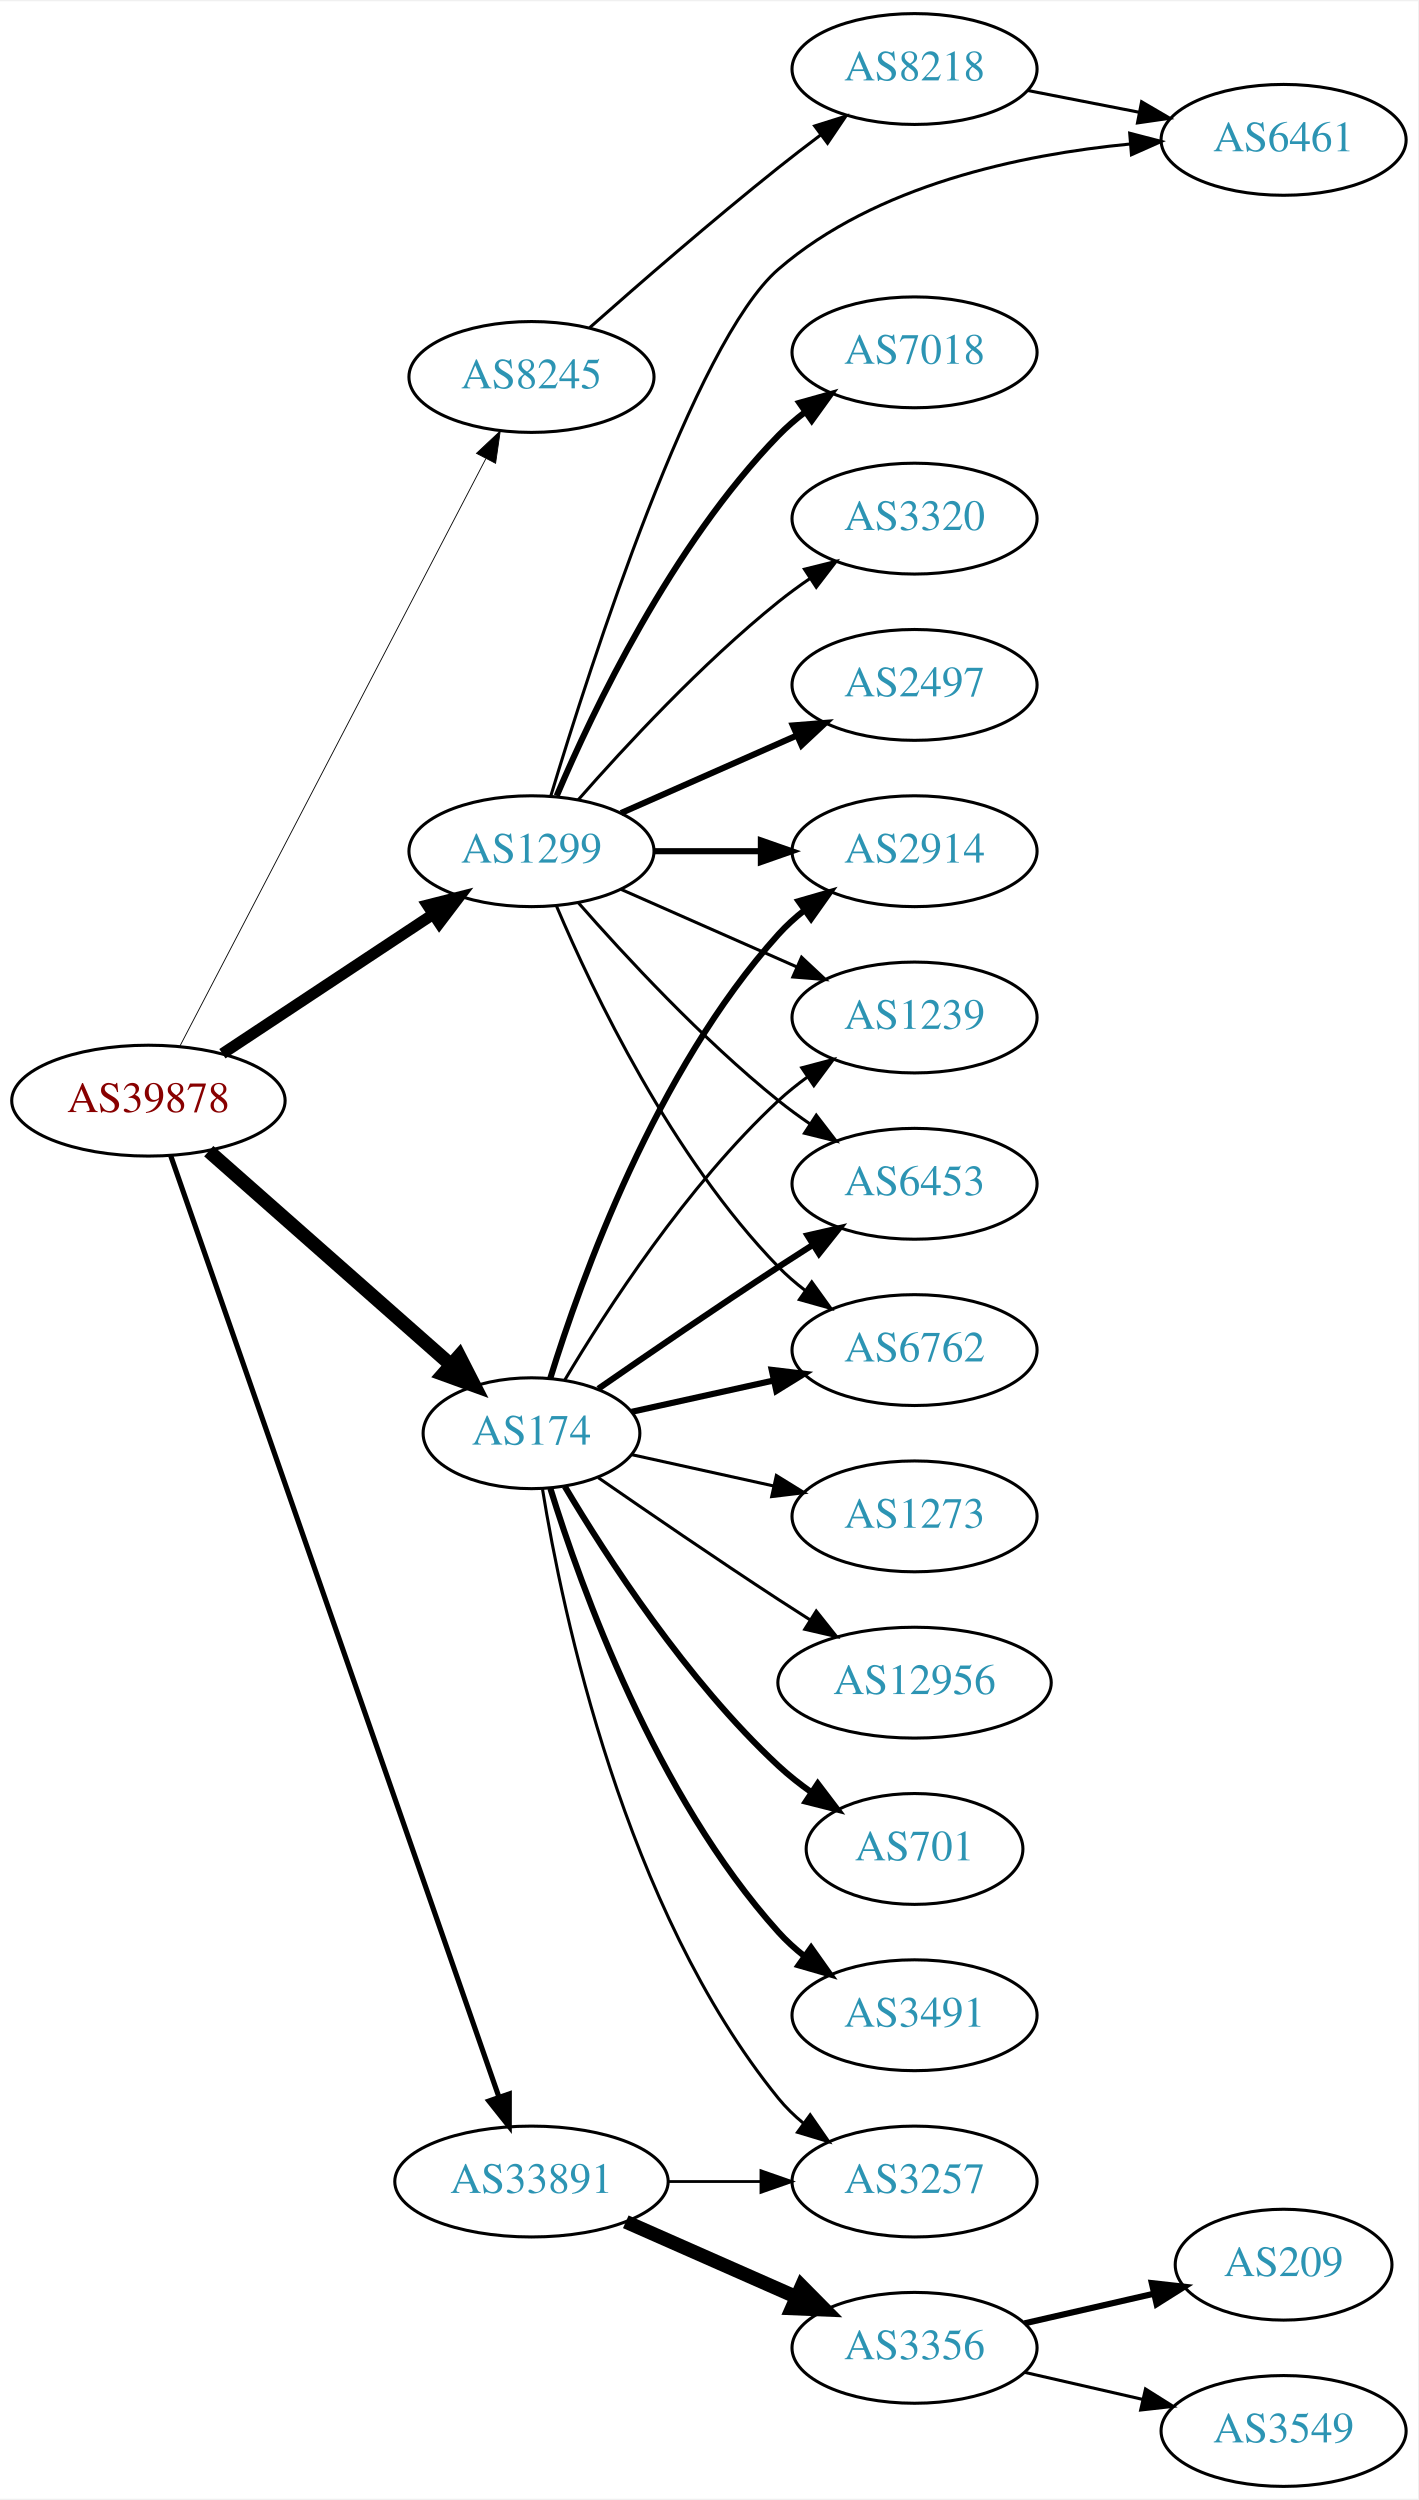
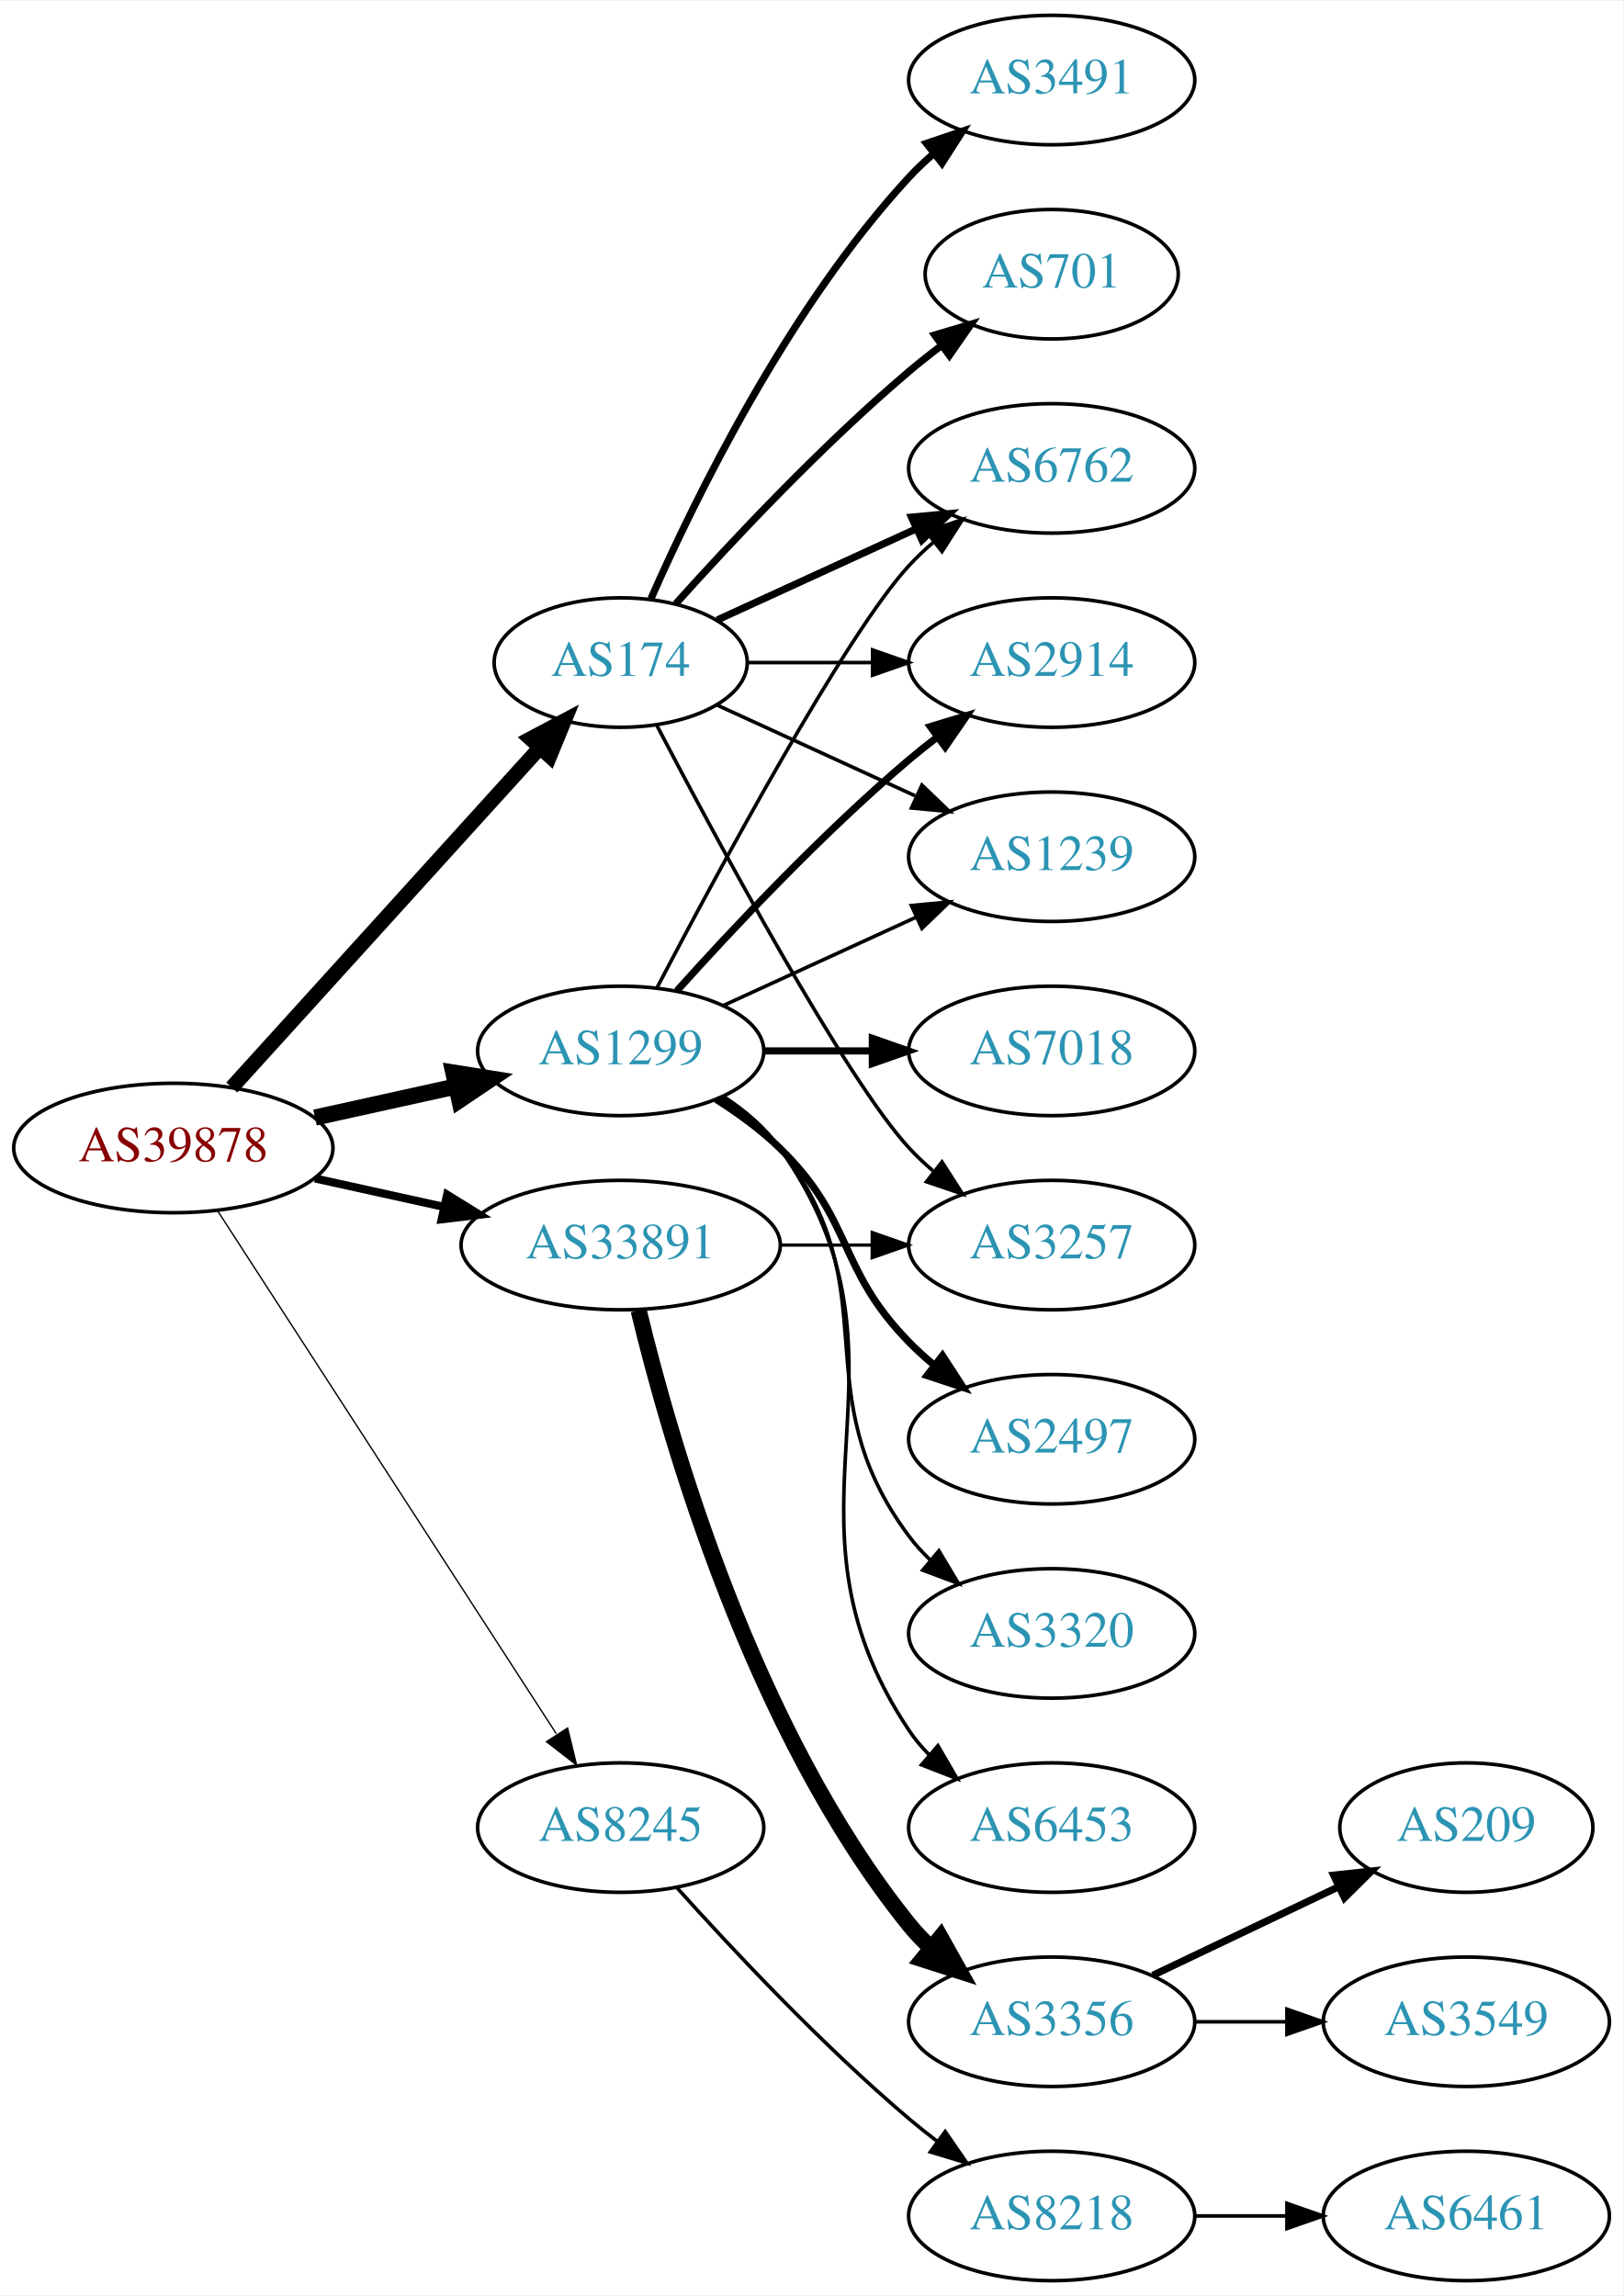
- <svg xmlns="http://www.w3.org/2000/svg" xmlns:xlink="http://www.w3.org/1999/xlink" width="460pt" height="811pt" viewBox="0.00 0.00 460.47 811.00">
-   <g id="graph0" class="graph" transform="scale(1 1) rotate(0) translate(4 807)">
-     <polygon fill="white" stroke="none" points="-4,4 -4,-807 456.469,-807 456.469,4 -4,4" />
+ <svg xmlns="http://www.w3.org/2000/svg" xmlns:xlink="http://www.w3.org/1999/xlink" width="451pt" height="638pt" viewBox="0.00 0.00 451.37 638.00">
+   <g id="graph0" class="graph" transform="scale(1 1) rotate(0) translate(4 634)">
+     <polygon fill="white" stroke="none" points="-4,4 -4,-634 447.37,-634 447.37,4 -4,4" />
    <g id="node1" class="node">
      <g id="a_node1">
        <a xlink:href="/asn/39878" xlink:title="AS39878 ~ Peter Rauter GmbH [AT]">
-           <ellipse fill="#ffffff" stroke="black" cx="44.196" cy="-450" rx="44.393" ry="18" />
-           <text text-anchor="middle" x="44.196" y="-446.3" font-family="Times,serif" font-size="14.00" fill="#880000">AS39878</text>
+           <ellipse fill="#ffffff" stroke="black" cx="44.196" cy="-315" rx="44.393" ry="18" />
+           <text text-anchor="middle" x="44.196" y="-311.3" font-family="Times,serif" font-size="14.00" fill="#880000">AS39878</text>
        </a>
      </g>
    </g>
    <g id="node2" class="node">
      <g id="a_node2">
        <a xlink:href="/asn/174" xlink:title="AS174 ~ Cogent Communications [US]">
-           <ellipse fill="#ffffff" stroke="black" cx="168.588" cy="-342" rx="35.194" ry="18" />
-           <text text-anchor="middle" x="168.588" y="-338.3" font-family="Times,serif" font-size="14.00" fill="#2c94b3">AS174</text>
+           <ellipse fill="#ffffff" stroke="black" cx="168.588" cy="-450" rx="35.194" ry="18" />
+           <text text-anchor="middle" x="168.588" y="-446.3" font-family="Times,serif" font-size="14.00" fill="#2c94b3">AS174</text>
        </a>
      </g>
    </g>
    <g id="edge1" class="edge">
-       <path fill="none" stroke="black" stroke-width="4.5" d="M63.785,-433.597C84.722,-415.122 118.868,-384.991 142.24,-364.368" />
-       <polygon fill="black" stroke="black" stroke-width="4.5" points="145.125,-367.073 150.018,-357.504 139.914,-361.168 145.125,-367.073" />
+       <path fill="none" stroke="black" stroke-width="4.125" d="M60.45,-331.825C82.029,-355.628 121.571,-399.242 146.111,-426.31" />
+       <polygon fill="black" stroke="black" stroke-width="4.125" points="143.517,-428.823 152.908,-433.807 148.865,-423.974 143.517,-428.823" />
    </g>
    <g id="node3" class="node">
      <g id="a_node3">
        <a xlink:href="/asn/1299" xlink:title="AS1299 ~ Telia Carrier [EU]">
-           <ellipse fill="#ffffff" stroke="black" cx="168.588" cy="-531" rx="39.794" ry="18" />
-           <text text-anchor="middle" x="168.588" y="-527.3" font-family="Times,serif" font-size="14.00" fill="#2c94b3">AS1299</text>
+           <ellipse fill="#ffffff" stroke="black" cx="168.588" cy="-342" rx="39.794" ry="18" />
+           <text text-anchor="middle" x="168.588" y="-338.3" font-family="Times,serif" font-size="14.00" fill="#2c94b3">AS1299</text>
        </a>
      </g>
    </g>
    <g id="edge2" class="edge">
-       <path fill="none" stroke="black" stroke-width="3.656" d="M68.217,-465.235C87.571,-478.044 115.406,-496.466 136.696,-510.555" />
-       <polygon fill="black" stroke="black" stroke-width="3.656" points="134.813,-513.506 145.084,-516.107 138.676,-507.669 134.813,-513.506" />
+       <path fill="none" stroke="black" stroke-width="4.5" d="M83.586,-323.469C95.977,-326.202 109.824,-329.257 122.644,-332.085" />
+       <polygon fill="black" stroke="black" stroke-width="4.5" points="122.045,-335.985 132.659,-334.295 123.742,-328.295 122.045,-335.985" />
    </g>
    <g id="node4" class="node">
      <g id="a_node4">
        <a xlink:href="/asn/8245" xlink:title="AS8245 ~ Video-Broadcast GmbH [AT]">
-           <ellipse fill="#ffffff" stroke="black" cx="168.588" cy="-685" rx="39.794" ry="18" />
-           <text text-anchor="middle" x="168.588" y="-681.3" font-family="Times,serif" font-size="14.00" fill="#2c94b3">AS8245</text>
+           <ellipse fill="#ffffff" stroke="black" cx="168.588" cy="-126" rx="39.794" ry="18" />
+           <text text-anchor="middle" x="168.588" y="-122.3" font-family="Times,serif" font-size="14.00" fill="#2c94b3">AS8245</text>
        </a>
      </g>
    </g>
    <g id="edge3" class="edge">
-       <path fill="none" stroke="black" stroke-width="0.281" d="M54.395,-467.663C75.712,-508.592 128.585,-610.112 153.794,-658.514" />
-       <polygon fill="black" stroke="black" stroke-width="0.281" points="150.726,-660.2 158.449,-667.452 156.934,-656.966 150.726,-660.2" />
+       <path fill="none" stroke="black" stroke-width="0.375" d="M56.491,-297.558C78.077,-264.225 125.293,-191.314 150.664,-152.134" />
+       <polygon fill="black" stroke="black" stroke-width="0.375" points="153.823,-153.696 156.321,-143.4 147.947,-149.891 153.823,-153.696" />
    </g>
    <g id="node5" class="node">
      <g id="a_node5">
        <a xlink:href="/asn/33891" xlink:title="AS33891 ~ CORE-BACKBONE GMBH GLOBAL NETWORK [DE]">
-           <ellipse fill="#ffffff" stroke="black" cx="168.588" cy="-99" rx="44.393" ry="18" />
-           <text text-anchor="middle" x="168.588" y="-95.3" font-family="Times,serif" font-size="14.00" fill="#2c94b3">AS33891</text>
+           <ellipse fill="#ffffff" stroke="black" cx="168.588" cy="-288" rx="44.393" ry="18" />
+           <text text-anchor="middle" x="168.588" y="-284.3" font-family="Times,serif" font-size="14.00" fill="#2c94b3">AS33891</text>
        </a>
      </g>
    </g>
    <g id="edge4" class="edge">
-       <path fill="none" stroke="black" stroke-width="1.688" d="M51.434,-432.111C71.404,-374.84 133.862,-195.721 157.965,-126.597" />
-       <polygon fill="black" stroke="black" stroke-width="1.688" points="161.375,-127.448 161.363,-116.853 154.766,-125.143 161.375,-127.448" />
+       <path fill="none" stroke="black" stroke-width="2.25" d="M83.586,-306.531C94.978,-304.018 107.6,-301.233 119.525,-298.603" />
+       <polygon fill="black" stroke="black" stroke-width="2.25" points="120.323,-302.011 129.335,-296.439 118.815,-295.175 120.323,-302.011" />
    </g>
    <g id="node6" class="node">
      <g id="a_node6">
-         <a xlink:href="/asn/12956" xlink:title="AS12956 ~ TELXIUS [ES]">
-           <ellipse fill="#ffffff" stroke="black" cx="292.98" cy="-261" rx="44.393" ry="18" />
-           <text text-anchor="middle" x="292.98" y="-257.3" font-family="Times,serif" font-size="14.00" fill="#2c94b3">AS12956</text>
+         <a xlink:href="/asn/3491" xlink:title="AS3491 ~ PCCW Global, Inc. [US]">
+           <ellipse fill="#ffffff" stroke="black" cx="288.431" cy="-612" rx="39.794" ry="18" />
+           <text text-anchor="middle" x="288.431" y="-608.3" font-family="Times,serif" font-size="14.00" fill="#2c94b3">AS3491</text>
        </a>
      </g>
    </g>
    <g id="edge5" class="edge">
-       <path fill="none" stroke="black" d="M190.279,-327.56C206.17,-316.551 228.721,-301.103 248.784,-288 252.105,-285.831 255.587,-283.594 259.074,-281.379" />
-       <polygon fill="black" stroke="black" points="261.063,-284.262 267.656,-275.968 257.33,-278.34 261.063,-284.262" />
+       <path fill="none" stroke="black" stroke-width="2" d="M177.004,-467.761C189.072,-495.183 215.044,-548.473 248.784,-585 250.815,-587.198 253.054,-589.319 255.4,-591.34" />
+       <polygon fill="black" stroke="black" stroke-width="2" points="253.612,-594.386 263.644,-597.794 257.927,-588.874 253.612,-594.386" />
    </g>
    <g id="node7" class="node">
      <g id="a_node7">
        <a xlink:href="/asn/6762" xlink:title="AS6762 ~ TELECOM ITALIA SPARKLE S.p.A. [IT]">
-           <ellipse fill="#ffffff" stroke="black" cx="292.98" cy="-369" rx="39.794" ry="18" />
-           <text text-anchor="middle" x="292.98" y="-365.3" font-family="Times,serif" font-size="14.00" fill="#2c94b3">AS6762</text>
+           <ellipse fill="#ffffff" stroke="black" cx="288.431" cy="-504" rx="39.794" ry="18" />
+           <text text-anchor="middle" x="288.431" y="-500.3" font-family="Times,serif" font-size="14.00" fill="#2c94b3">AS6762</text>
        </a>
      </g>
    </g>
    <g id="edge6" class="edge">
-       <path fill="none" stroke="black" stroke-width="2" d="M201.107,-348.953C215.168,-352.055 231.986,-355.765 247.31,-359.146" />
-       <polygon fill="black" stroke="black" stroke-width="2" points="246.601,-362.573 257.12,-361.31 248.109,-355.738 246.601,-362.573" />
+       <path fill="none" stroke="black" stroke-width="2" d="M195.449,-461.851C211.57,-469.238 232.572,-478.862 250.438,-487.048" />
+       <polygon fill="black" stroke="black" stroke-width="2" points="249.44,-490.441 259.989,-491.425 252.356,-484.077 249.44,-490.441" />
    </g>
    <g id="node8" class="node">
      <g id="a_node8">
        <a xlink:href="/asn/2914" xlink:title="AS2914 ~ NTT America, Inc. [US]">
-           <ellipse fill="#ffffff" stroke="black" cx="292.98" cy="-531" rx="39.794" ry="18" />
-           <text text-anchor="middle" x="292.98" y="-527.3" font-family="Times,serif" font-size="14.00" fill="#2c94b3">AS2914</text>
+           <ellipse fill="#ffffff" stroke="black" cx="288.431" cy="-450" rx="39.794" ry="18" />
+           <text text-anchor="middle" x="288.431" y="-446.3" font-family="Times,serif" font-size="14.00" fill="#2c94b3">AS2914</text>
        </a>
      </g>
    </g>
    <g id="edge7" class="edge">
-       <path fill="none" stroke="black" stroke-width="2" d="M174.726,-359.94C184.629,-391.979 208.966,-459.812 248.784,-504 251.3,-506.792 254.172,-509.401 257.211,-511.812" />
-       <polygon fill="black" stroke="black" stroke-width="2" points="255.34,-514.776 265.519,-517.715 259.394,-509.07 255.34,-514.776" />
+       <path fill="none" stroke="black" d="M203.99,-450C214.814,-450 226.982,-450 238.608,-450" />
+       <polygon fill="black" stroke="black" points="238.639,-453.5 248.639,-450 238.639,-446.5 238.639,-453.5" />
    </g>
    <g id="node9" class="node">
      <g id="a_node9">
        <a xlink:href="/asn/701" xlink:title="AS701 ~ UUNET [US]">
-           <ellipse fill="#ffffff" stroke="black" cx="292.98" cy="-207" rx="35.194" ry="18" />
-           <text text-anchor="middle" x="292.98" y="-203.3" font-family="Times,serif" font-size="14.00" fill="#2c94b3">AS701</text>
+           <ellipse fill="#ffffff" stroke="black" cx="288.431" cy="-558" rx="35.194" ry="18" />
+           <text text-anchor="middle" x="288.431" y="-554.3" font-family="Times,serif" font-size="14.00" fill="#2c94b3">AS701</text>
        </a>
      </g>
    </g>
    <g id="edge8" class="edge">
-       <path fill="none" stroke="black" stroke-width="2" d="M179.401,-324.721C192.907,-301.989 218.967,-261.686 248.784,-234 252.081,-230.939 255.774,-228.028 259.575,-225.328" />
-       <polygon fill="black" stroke="black" stroke-width="2" points="261.549,-228.219 267.956,-219.78 257.686,-222.381 261.549,-228.219" />
+       <path fill="none" stroke="black" stroke-width="2" d="M183.95,-466.409C199.223,-483.432 224.482,-510.396 248.784,-531 251.637,-533.418 254.702,-535.833 257.813,-538.169" />
+       <polygon fill="black" stroke="black" stroke-width="2" points="255.886,-541.095 266.041,-544.116 259.986,-535.422 255.886,-541.095" />
    </g>
    <g id="node10" class="node">
      <g id="a_node10">
        <a xlink:href="/asn/1239" xlink:title="AS1239 ~ Sprint [US]">
-           <ellipse fill="#ffffff" stroke="black" cx="292.98" cy="-477" rx="39.794" ry="18" />
-           <text text-anchor="middle" x="292.98" y="-473.3" font-family="Times,serif" font-size="14.00" fill="#2c94b3">AS1239</text>
+           <ellipse fill="#ffffff" stroke="black" cx="288.431" cy="-396" rx="39.794" ry="18" />
+           <text text-anchor="middle" x="288.431" y="-392.3" font-family="Times,serif" font-size="14.00" fill="#2c94b3">AS1239</text>
        </a>
      </g>
    </g>
    <g id="edge9" class="edge">
-       <path fill="none" stroke="black" d="M179.401,-359.279C192.907,-382.011 218.967,-422.314 248.784,-450 251.691,-452.699 254.904,-455.28 258.228,-457.703" />
-       <polygon fill="black" stroke="black" points="256.363,-460.667 266.606,-463.375 260.287,-454.87 256.363,-460.667" />
+       <path fill="none" stroke="black" d="M195.449,-438.149C211.57,-430.762 232.572,-421.138 250.438,-412.952" />
+       <polygon fill="black" stroke="black" points="252.356,-415.923 259.989,-408.575 249.44,-409.559 252.356,-415.923" />
    </g>
    <g id="node11" class="node">
      <g id="a_node11">
-         <a xlink:href="/asn/3491" xlink:title="AS3491 ~ PCCW Global, Inc. [US]">
-           <ellipse fill="#ffffff" stroke="black" cx="292.98" cy="-153" rx="39.794" ry="18" />
-           <text text-anchor="middle" x="292.98" y="-149.3" font-family="Times,serif" font-size="14.00" fill="#2c94b3">AS3491</text>
+         <a xlink:href="/asn/3257" xlink:title="AS3257 ~ GTT [DE]">
+           <ellipse fill="#ffffff" stroke="black" cx="288.431" cy="-288" rx="39.794" ry="18" />
+           <text text-anchor="middle" x="288.431" y="-284.3" font-family="Times,serif" font-size="14.00" fill="#2c94b3">AS3257</text>
        </a>
      </g>
    </g>
    <g id="edge10" class="edge">
-       <path fill="none" stroke="black" stroke-width="2" d="M174.726,-324.06C184.629,-292.021 208.966,-224.188 248.784,-180 251.3,-177.208 254.172,-174.599 257.211,-172.188" />
-       <polygon fill="black" stroke="black" stroke-width="2" points="259.394,-174.93 265.519,-166.285 255.34,-169.224 259.394,-174.93" />
+       <path fill="none" stroke="black" d="M178.644,-432.499C195.386,-400.518 231.084,-334.162 248.784,-315 250.815,-312.802 253.054,-310.681 255.4,-308.66" />
+       <polygon fill="black" stroke="black" points="257.927,-311.126 263.644,-302.206 253.612,-305.614 257.927,-311.126" />
+     </g>
+     <g id="edge13" class="edge">
+       <path fill="none" stroke="black" d="M178.644,-359.501C195.386,-391.482 231.084,-457.838 248.784,-477 250.815,-479.198 253.054,-481.319 255.4,-483.34" />
+       <polygon fill="black" stroke="black" points="253.612,-486.386 263.644,-489.794 257.927,-480.874 253.612,-486.386" />
+     </g>
+     <g id="edge11" class="edge">
+       <path fill="none" stroke="black" stroke-width="2" d="M184.234,-358.725C199.535,-375.765 224.632,-402.523 248.784,-423 251.281,-425.117 253.942,-427.232 256.653,-429.293" />
+       <polygon fill="black" stroke="black" stroke-width="2" points="254.69,-432.194 264.83,-435.266 258.819,-426.541 254.69,-432.194" />
+     </g>
+     <g id="edge14" class="edge">
+       <path fill="none" stroke="black" d="M197.217,-354.661C213.174,-361.973 233.445,-371.261 250.727,-379.181" />
+       <polygon fill="black" stroke="black" points="249.426,-382.435 259.975,-383.419 252.342,-376.071 249.426,-382.435" />
    </g>
    <g id="node12" class="node">
      <g id="a_node12">
-         <a xlink:href="/asn/6453" xlink:title="AS6453 ~ TATA COMMUNICATIONS (AMERICA) INC [US]">
-           <ellipse fill="#ffffff" stroke="black" cx="292.98" cy="-423" rx="39.794" ry="18" />
-           <text text-anchor="middle" x="292.98" y="-419.3" font-family="Times,serif" font-size="14.00" fill="#2c94b3">AS6453</text>
-         </a>
-       </g>
-     </g>
-     <g id="edge11" class="edge">
-       <path fill="none" stroke="black" stroke-width="2" d="M190.279,-356.44C206.17,-367.449 228.721,-382.897 248.784,-396 252.366,-398.339 256.137,-400.759 259.897,-403.144" />
-       <polygon fill="black" stroke="black" stroke-width="2" points="258.23,-406.231 268.558,-408.596 261.959,-400.307 258.23,-406.231" />
+         <a xlink:href="/asn/7018" xlink:title="AS7018 ~ AT&amp;T Services, Inc. [US]">
+           <ellipse fill="#ffffff" stroke="black" cx="288.431" cy="-342" rx="39.794" ry="18" />
+           <text text-anchor="middle" x="288.431" y="-338.3" font-family="Times,serif" font-size="14.00" fill="#2c94b3">AS7018</text>
+         </a>
+       </g>
+     </g>
+     <g id="edge12" class="edge">
+       <path fill="none" stroke="black" stroke-width="2" d="M208.501,-342C218.054,-342 228.404,-342 238.367,-342" />
+       <polygon fill="black" stroke="black" stroke-width="2" points="238.559,-345.5 248.559,-342 238.559,-338.5 238.559,-345.5" />
    </g>
    <g id="node13" class="node">
      <g id="a_node13">
-         <a xlink:href="/asn/3257" xlink:title="AS3257 ~ GTT [DE]">
-           <ellipse fill="#ffffff" stroke="black" cx="292.98" cy="-99" rx="39.794" ry="18" />
-           <text text-anchor="middle" x="292.98" y="-95.3" font-family="Times,serif" font-size="14.00" fill="#2c94b3">AS3257</text>
-         </a>
-       </g>
-     </g>
-     <g id="edge12" class="edge">
-       <path fill="none" stroke="black" d="M172.169,-323.822C178.624,-284.003 198.695,-187.714 248.784,-126 251.153,-123.082 253.926,-120.388 256.903,-117.925" />
-       <polygon fill="black" stroke="black" points="259.094,-120.659 265.125,-111.948 254.978,-114.997 259.094,-120.659" />
+         <a xlink:href="/asn/2497" xlink:title="AS2497 ~ Internet Initiative Japan Inc. [JP]">
+           <ellipse fill="#ffffff" stroke="black" cx="288.431" cy="-234" rx="39.794" ry="18" />
+           <text text-anchor="middle" x="288.431" y="-230.3" font-family="Times,serif" font-size="14.00" fill="#2c94b3">AS2497</text>
+         </a>
+       </g>
+     </g>
+     <g id="edge15" class="edge">
+       <path fill="none" stroke="black" stroke-width="2" d="M195.117,-328.538C201.28,-324.638 207.582,-320.052 212.784,-315 233.478,-294.906 228.612,-281.617 248.784,-261 250.877,-258.861 253.161,-256.782 255.537,-254.79" />
+       <polygon fill="black" stroke="black" stroke-width="2" points="258.056,-257.268 263.837,-248.389 253.781,-251.725 258.056,-257.268" />
    </g>
    <g id="node14" class="node">
      <g id="a_node14">
-         <a xlink:href="/asn/1273" xlink:title="AS1273 ~ Vodafone Group PLC [EU]">
-           <ellipse fill="#ffffff" stroke="black" cx="292.98" cy="-315" rx="39.794" ry="18" />
-           <text text-anchor="middle" x="292.98" y="-311.3" font-family="Times,serif" font-size="14.00" fill="#2c94b3">AS1273</text>
-         </a>
-       </g>
-     </g>
-     <g id="edge13" class="edge">
-       <path fill="none" stroke="black" d="M201.107,-335.047C215.168,-331.945 231.986,-328.235 247.31,-324.854" />
-       <polygon fill="black" stroke="black" points="248.109,-328.262 257.12,-322.69 246.601,-321.427 248.109,-328.262" />
-     </g>
-     <g id="edge20" class="edge">
-       <path fill="none" stroke="black" d="M176.779,-513.025C188.546,-485.318 214.12,-431.652 248.784,-396 251.404,-393.305 254.345,-390.761 257.428,-388.392" />
-       <polygon fill="black" stroke="black" points="259.603,-391.141 265.796,-382.545 255.594,-385.403 259.603,-391.141" />
-     </g>
-     <g id="edge14" class="edge">
-       <path fill="none" stroke="black" stroke-width="2" d="M208.314,-531C219.252,-531 231.303,-531 242.769,-531" />
-       <polygon fill="black" stroke="black" stroke-width="2" points="243.087,-534.5 253.087,-531 243.087,-527.5 243.087,-534.5" />
-     </g>
-     <g id="edge18" class="edge">
-       <path fill="none" stroke="black" d="M197.667,-518.611C214.615,-511.134 236.413,-501.517 254.782,-493.412" />
-       <polygon fill="black" stroke="black" points="256.296,-496.57 264.032,-489.331 253.47,-490.166 256.296,-496.57" />
-     </g>
-     <g id="edge21" class="edge">
-       <path fill="none" stroke="black" d="M183.74,-514.337C198.842,-497.106 223.963,-469.976 248.784,-450 252.04,-447.38 255.565,-444.808 259.149,-442.354" />
-       <polygon fill="black" stroke="black" points="261.068,-445.281 267.522,-436.879 257.237,-439.423 261.068,-445.281" />
+         <a xlink:href="/asn/3320" xlink:title="AS3320 ~ DTAG [DE]">
+           <ellipse fill="#ffffff" stroke="black" cx="288.431" cy="-180" rx="39.794" ry="18" />
+           <text text-anchor="middle" x="288.431" y="-176.3" font-family="Times,serif" font-size="14.00" fill="#2c94b3">AS3320</text>
+         </a>
+       </g>
+     </g>
+     <g id="edge16" class="edge">
+       <path fill="none" stroke="black" d="M196.56,-329.145C202.548,-325.28 208.408,-320.559 212.784,-315 244.083,-275.246 218.513,-247.542 248.784,-207 250.529,-204.664 252.536,-202.455 254.7,-200.383" />
+       <polygon fill="black" stroke="black" points="257.059,-202.973 262.5,-193.882 252.577,-197.595 257.059,-202.973" />
    </g>
    <g id="node15" class="node">
      <g id="a_node15">
-         <a xlink:href="/asn/3320" xlink:title="AS3320 ~ DTAG [DE]">
-           <ellipse fill="#ffffff" stroke="black" cx="292.98" cy="-639" rx="39.794" ry="18" />
-           <text text-anchor="middle" x="292.98" y="-635.3" font-family="Times,serif" font-size="14.00" fill="#2c94b3">AS3320</text>
-         </a>
-       </g>
-     </g>
-     <g id="edge15" class="edge">
-       <path fill="none" stroke="black" d="M183.74,-547.663C198.842,-564.894 223.963,-592.024 248.784,-612 252.04,-614.62 255.565,-617.192 259.149,-619.646" />
-       <polygon fill="black" stroke="black" points="257.237,-622.577 267.522,-625.121 261.068,-616.719 257.237,-622.577" />
+         <a xlink:href="/asn/6453" xlink:title="AS6453 ~ TATA COMMUNICATIONS (AMERICA) INC [US]">
+           <ellipse fill="#ffffff" stroke="black" cx="288.431" cy="-126" rx="39.794" ry="18" />
+           <text text-anchor="middle" x="288.431" y="-122.3" font-family="Times,serif" font-size="14.00" fill="#2c94b3">AS6453</text>
+         </a>
+       </g>
+     </g>
+     <g id="edge17" class="edge">
+       <path fill="none" stroke="black" d="M197.422,-329.162C203.236,-325.339 208.802,-320.633 212.784,-315 255.364,-254.775 207.76,-214.294 248.784,-153 250.406,-150.577 252.325,-148.305 254.427,-146.19" />
+       <polygon fill="black" stroke="black" points="256.794,-148.771 262.112,-139.607 252.24,-143.454 256.794,-148.771" />
    </g>
    <g id="node16" class="node">
      <g id="a_node16">
-         <a xlink:href="/asn/2497" xlink:title="AS2497 ~ Internet Initiative Japan Inc. [JP]">
-           <ellipse fill="#ffffff" stroke="black" cx="292.98" cy="-585" rx="39.794" ry="18" />
-           <text text-anchor="middle" x="292.98" y="-581.3" font-family="Times,serif" font-size="14.00" fill="#2c94b3">AS2497</text>
-         </a>
-       </g>
-     </g>
-     <g id="edge16" class="edge">
-       <path fill="none" stroke="black" stroke-width="2" d="M197.667,-543.389C214.615,-550.866 236.413,-560.483 254.782,-568.588" />
-       <polygon fill="black" stroke="black" stroke-width="2" points="253.47,-571.834 264.032,-572.669 256.296,-565.43 253.47,-571.834" />
+         <a xlink:href="/asn/8218" xlink:title="AS8218 ~ legacy Neotelecoms [FR]">
+           <ellipse fill="#ffffff" stroke="black" cx="288.431" cy="-18" rx="39.794" ry="18" />
+           <text text-anchor="middle" x="288.431" y="-14.3" font-family="Times,serif" font-size="14.00" fill="#2c94b3">AS8218</text>
+         </a>
+       </g>
+     </g>
+     <g id="edge18" class="edge">
+       <path fill="none" stroke="black" d="M184.234,-109.275C199.535,-92.235 224.632,-65.477 248.784,-45 251.281,-42.883 253.942,-40.768 256.653,-38.707" />
+       <polygon fill="black" stroke="black" points="258.819,-41.459 264.83,-32.734 254.69,-35.806 258.819,-41.459" />
+     </g>
+     <g id="edge20" class="edge">
+       <path fill="none" stroke="black" stroke-width="0.9" d="M212.799,-288C221.112,-288 229.875,-288 238.357,-288" />
+       <polygon fill="black" stroke="black" stroke-width="0.9" points="238.516,-291.5 248.516,-288 238.516,-284.5 238.516,-291.5" />
+     </g>
+     <g id="node18" class="node">
+       <g id="a_node18">
+         <a xlink:href="/asn/3356" xlink:title="AS3356 ~ Level 3 Parent, LLC [US]">
+           <ellipse fill="#ffffff" stroke="black" cx="288.431" cy="-72" rx="39.794" ry="18" />
+           <text text-anchor="middle" x="288.431" y="-68.3" font-family="Times,serif" font-size="14.00" fill="#2c94b3">AS3356</text>
+         </a>
+       </g>
+     </g>
+     <g id="edge21" class="edge">
+       <path fill="none" stroke="black" stroke-width="4.5" d="M173.581,-269.842C182.192,-233.974 205.334,-152.854 248.784,-99 250.615,-96.731 252.685,-94.57 254.892,-92.532" />
+       <polygon fill="black" stroke="black" stroke-width="4.5" points="257.52,-95.469 262.773,-86.094 252.538,-89.371 257.52,-95.469" />
    </g>
    <g id="node17" class="node">
      <g id="a_node17">
        <a xlink:href="/asn/6461" xlink:title="AS6461 ~ Zayo Bandwidth [US]">
-           <ellipse fill="#ffffff" stroke="black" cx="412.823" cy="-762" rx="39.794" ry="18" />
-           <text text-anchor="middle" x="412.823" y="-758.3" font-family="Times,serif" font-size="14.00" fill="#2c94b3">AS6461</text>
-         </a>
-       </g>
-     </g>
-     <g id="edge17" class="edge">
-       <path fill="none" stroke="black" d="M174.854,-548.911C187.677,-591.376 221.472,-696.378 248.784,-720 280.376,-747.322 327.497,-757.229 362.968,-760.649" />
-       <polygon fill="black" stroke="black" points="362.853,-764.151 373.106,-761.483 363.427,-757.175 362.853,-764.151" />
-     </g>
-     <g id="node18" class="node">
-       <g id="a_node18">
-         <a xlink:href="/asn/7018" xlink:title="AS7018 ~ AT&amp;T Services, Inc. [US]">
-           <ellipse fill="#ffffff" stroke="black" cx="292.98" cy="-693" rx="39.794" ry="18" />
-           <text text-anchor="middle" x="292.98" y="-689.3" font-family="Times,serif" font-size="14.00" fill="#2c94b3">AS7018</text>
+           <ellipse fill="#ffffff" stroke="black" cx="403.724" cy="-18" rx="39.794" ry="18" />
+           <text text-anchor="middle" x="403.724" y="-14.3" font-family="Times,serif" font-size="14.00" fill="#2c94b3">AS6461</text>
        </a>
      </g>
    </g>
    <g id="edge19" class="edge">
-       <path fill="none" stroke="black" stroke-width="2" d="M176.779,-548.975C188.546,-576.682 214.12,-630.348 248.784,-666 251.404,-668.695 254.345,-671.239 257.428,-673.608" />
-       <polygon fill="black" stroke="black" stroke-width="2" points="255.594,-676.597 265.796,-679.455 259.603,-670.859 255.594,-676.597" />
+       <path fill="none" stroke="black" d="M328.103,-18C336.306,-18 345.07,-18 353.602,-18" />
+       <polygon fill="black" stroke="black" points="353.841,-21.5 363.841,-18 353.841,-14.5 353.841,-21.5" />
    </g>
    <g id="node19" class="node">
      <g id="a_node19">
-         <a xlink:href="/asn/8218" xlink:title="AS8218 ~ legacy Neotelecoms [FR]">
-           <ellipse fill="#ffffff" stroke="black" cx="292.98" cy="-785" rx="39.794" ry="18" />
-           <text text-anchor="middle" x="292.98" y="-781.3" font-family="Times,serif" font-size="14.00" fill="#2c94b3">AS8218</text>
+         <a xlink:href="/asn/3549" xlink:title="AS3549 ~ Level 3 Parent, LLC [US]">
+           <ellipse fill="#ffffff" stroke="black" cx="403.724" cy="-72" rx="39.794" ry="18" />
+           <text text-anchor="middle" x="403.724" y="-68.3" font-family="Times,serif" font-size="14.00" fill="#2c94b3">AS3549</text>
        </a>
      </g>
    </g>
    <g id="edge22" class="edge">
-       <path fill="none" stroke="black" d="M187.52,-701.043C203.371,-715.067 227.254,-735.818 248.784,-753 253.161,-756.493 257.859,-760.106 262.488,-763.592" />
-       <polygon fill="black" stroke="black" points="260.547,-766.511 270.659,-769.674 264.727,-760.895 260.547,-766.511" />
-     </g>
-     <g id="edge25" class="edge">
-       <path fill="none" stroke="black" stroke-width="0.9" d="M213.084,-99C222.773,-99 233.11,-99 243.002,-99" />
-       <polygon fill="black" stroke="black" stroke-width="0.9" points="243.105,-102.5 253.105,-99 243.105,-95.5 243.105,-102.5" />
+       <path fill="none" stroke="black" d="M328.103,-72C336.306,-72 345.07,-72 353.602,-72" />
+       <polygon fill="black" stroke="black" points="353.841,-75.5 363.841,-72 353.841,-68.5 353.841,-75.5" />
    </g>
    <g id="node20" class="node">
      <g id="a_node20">
-         <a xlink:href="/asn/3356" xlink:title="AS3356 ~ Level 3 Parent, LLC [US]">
-           <ellipse fill="#ffffff" stroke="black" cx="292.98" cy="-45" rx="39.794" ry="18" />
-           <text text-anchor="middle" x="292.98" y="-41.3" font-family="Times,serif" font-size="14.00" fill="#2c94b3">AS3356</text>
-         </a>
-       </g>
-     </g>
-     <g id="edge24" class="edge">
-       <path fill="none" stroke="black" stroke-width="4.5" d="M199.216,-85.928C215.81,-78.606 236.67,-69.403 254.403,-61.579" />
-       <polygon fill="black" stroke="black" stroke-width="4.5" points="256.327,-65.034 263.887,-57.395 253.148,-57.829 256.327,-65.034" />
+         <a xlink:href="/asn/209" xlink:title="AS209 ~ CenturyLink Communications, LLC [US]">
+           <ellipse fill="#ffffff" stroke="black" cx="403.724" cy="-126" rx="35.194" ry="18" />
+           <text text-anchor="middle" x="403.724" y="-122.3" font-family="Times,serif" font-size="14.00" fill="#2c94b3">AS209</text>
+         </a>
+       </g>
    </g>
    <g id="edge23" class="edge">
-       <path fill="none" stroke="black" d="M329.657,-778.037C341.088,-775.806 353.91,-773.303 365.964,-770.951" />
-       <polygon fill="black" stroke="black" points="366.717,-774.37 375.861,-769.019 365.376,-767.499 366.717,-774.37" />
-     </g>
-     <g id="node21" class="node">
-       <g id="a_node21">
-         <a xlink:href="/asn/3549" xlink:title="AS3549 ~ Level 3 Parent, LLC [US]">
-           <ellipse fill="#ffffff" stroke="black" cx="412.823" cy="-18" rx="39.794" ry="18" />
-           <text text-anchor="middle" x="412.823" y="-14.3" font-family="Times,serif" font-size="14.00" fill="#2c94b3">AS3549</text>
-         </a>
-       </g>
-     </g>
-     <g id="edge26" class="edge">
-       <path fill="none" stroke="black" d="M328.7,-37.045C340.7,-34.296 354.32,-31.175 367.013,-28.267" />
-       <polygon fill="black" stroke="black" points="367.979,-31.636 376.945,-25.991 366.415,-24.813 367.979,-31.636" />
-     </g>
-     <g id="node22" class="node">
-       <g id="a_node22">
-         <a xlink:href="/asn/209" xlink:title="AS209 ~ CenturyLink Communications, LLC [US]">
-           <ellipse fill="#ffffff" stroke="black" cx="412.823" cy="-72" rx="35.194" ry="18" />
-           <text text-anchor="middle" x="412.823" y="-68.3" font-family="Times,serif" font-size="14.00" fill="#2c94b3">AS209</text>
-         </a>
-       </g>
-     </g>
-     <g id="edge27" class="edge">
-       <path fill="none" stroke="black" stroke-width="2" d="M328.7,-52.955C341.792,-55.955 356.814,-59.397 370.455,-62.522" />
-       <polygon fill="black" stroke="black" stroke-width="2" points="370.033,-66.016 380.562,-64.838 371.597,-59.193 370.033,-66.016" />
+       <path fill="none" stroke="black" stroke-width="2" d="M316.567,-84.934C331.999,-92.29 351.485,-101.577 368.02,-109.459" />
+       <polygon fill="black" stroke="black" stroke-width="2" points="366.828,-112.768 377.361,-113.911 369.84,-106.449 366.828,-112.768" />
    </g>
  </g>
</svg>
